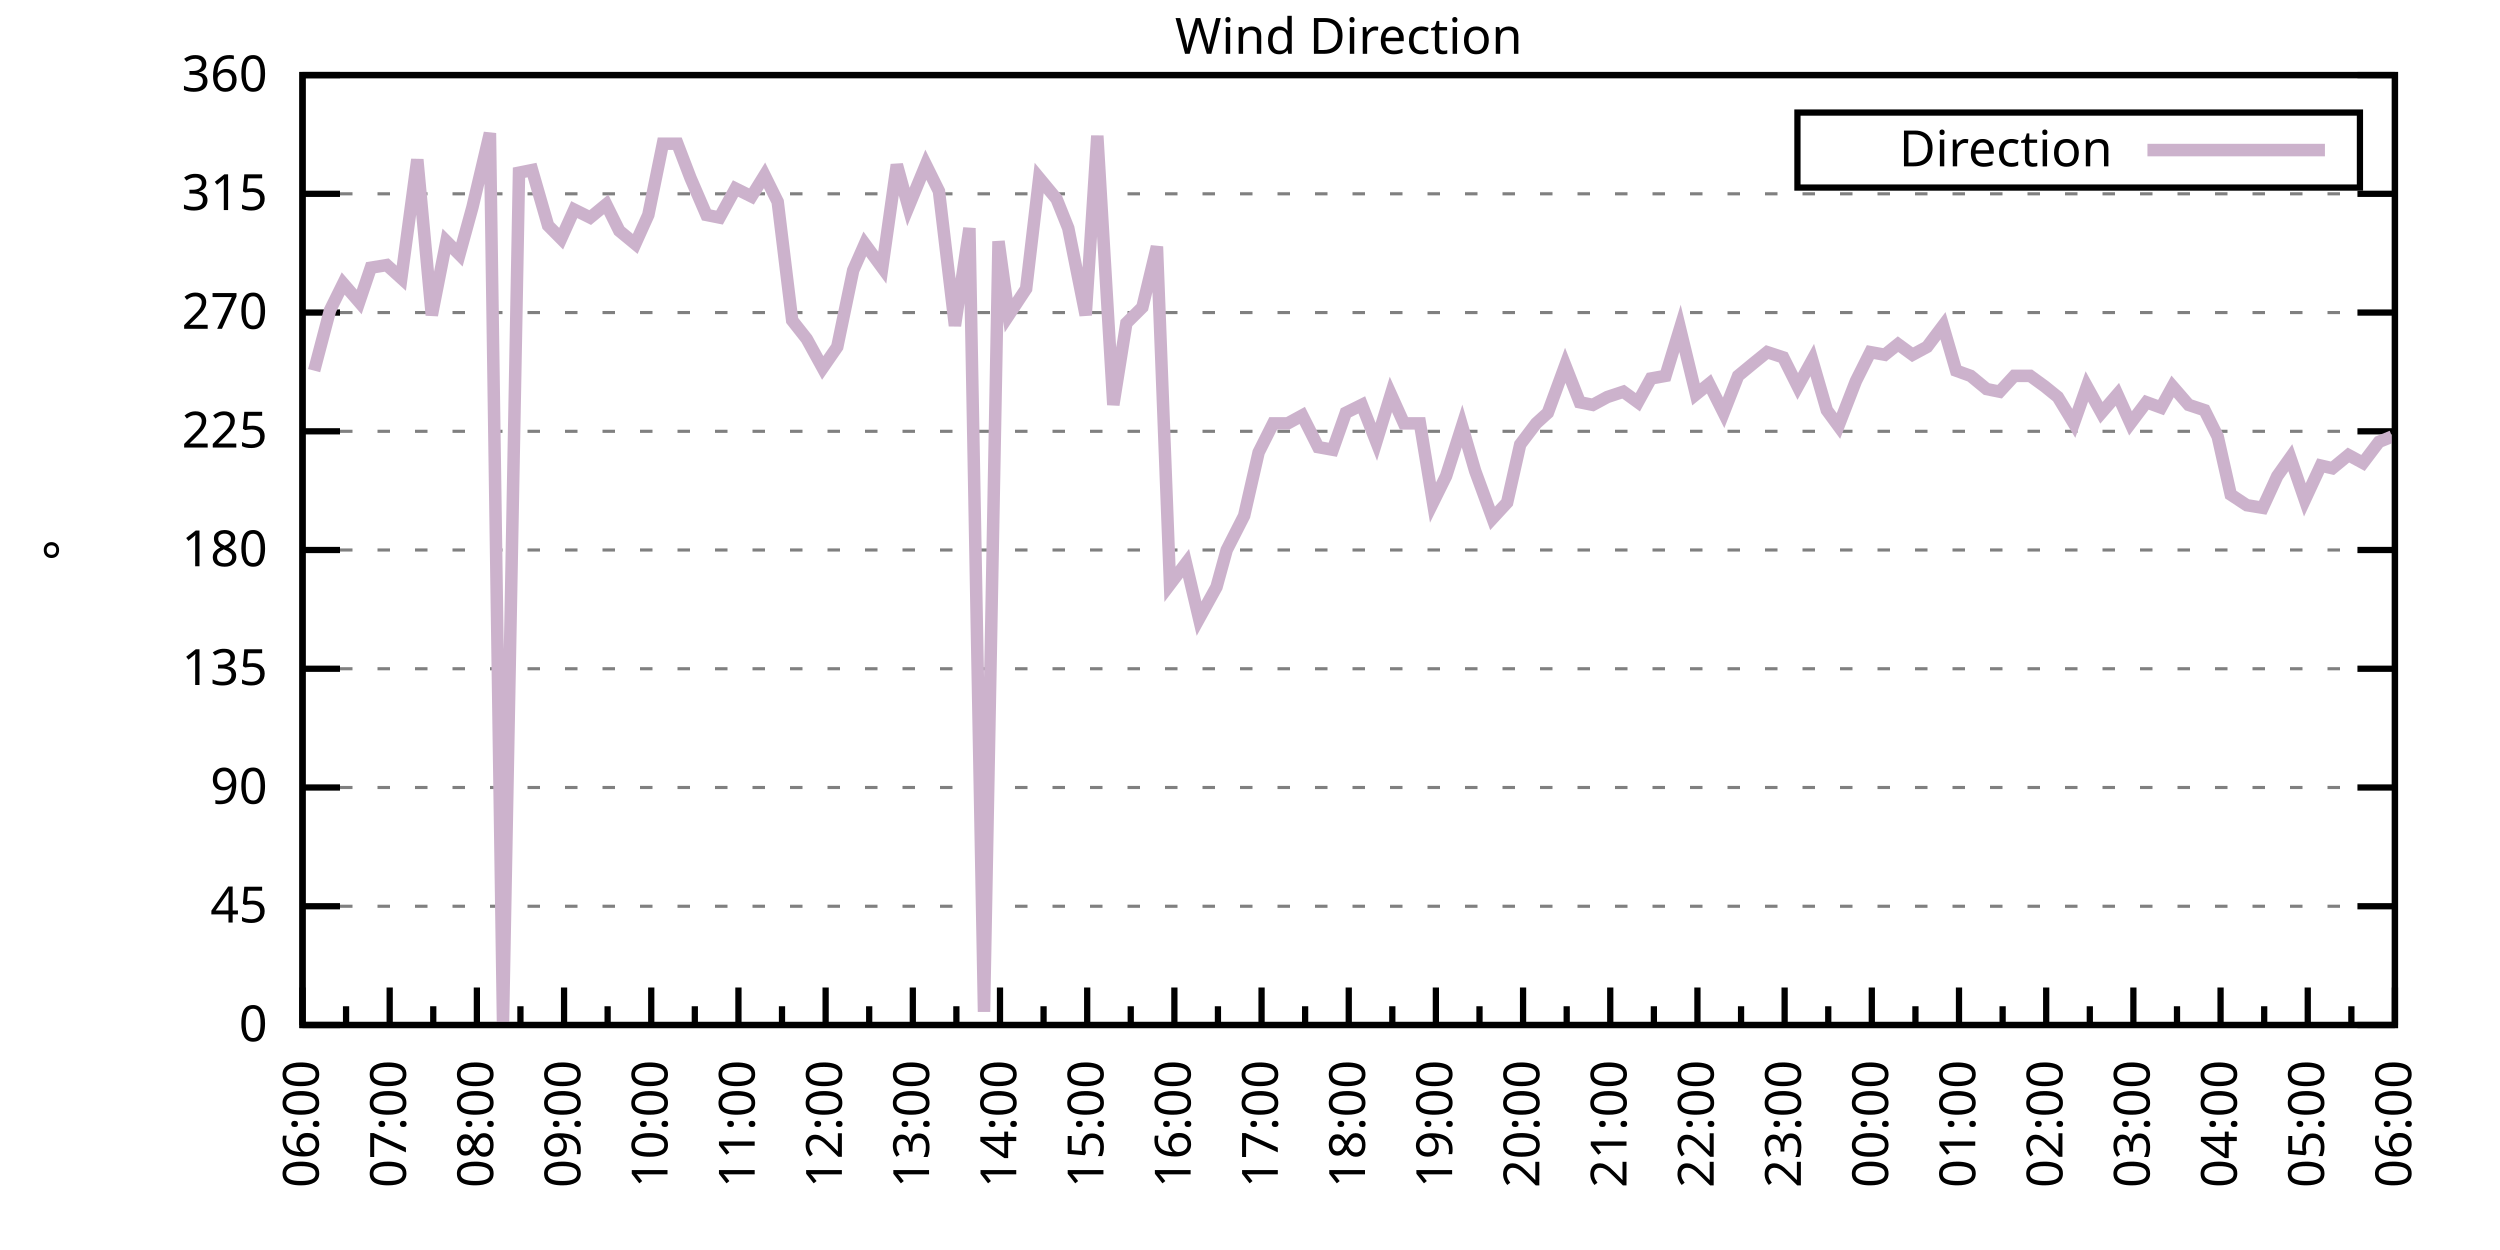
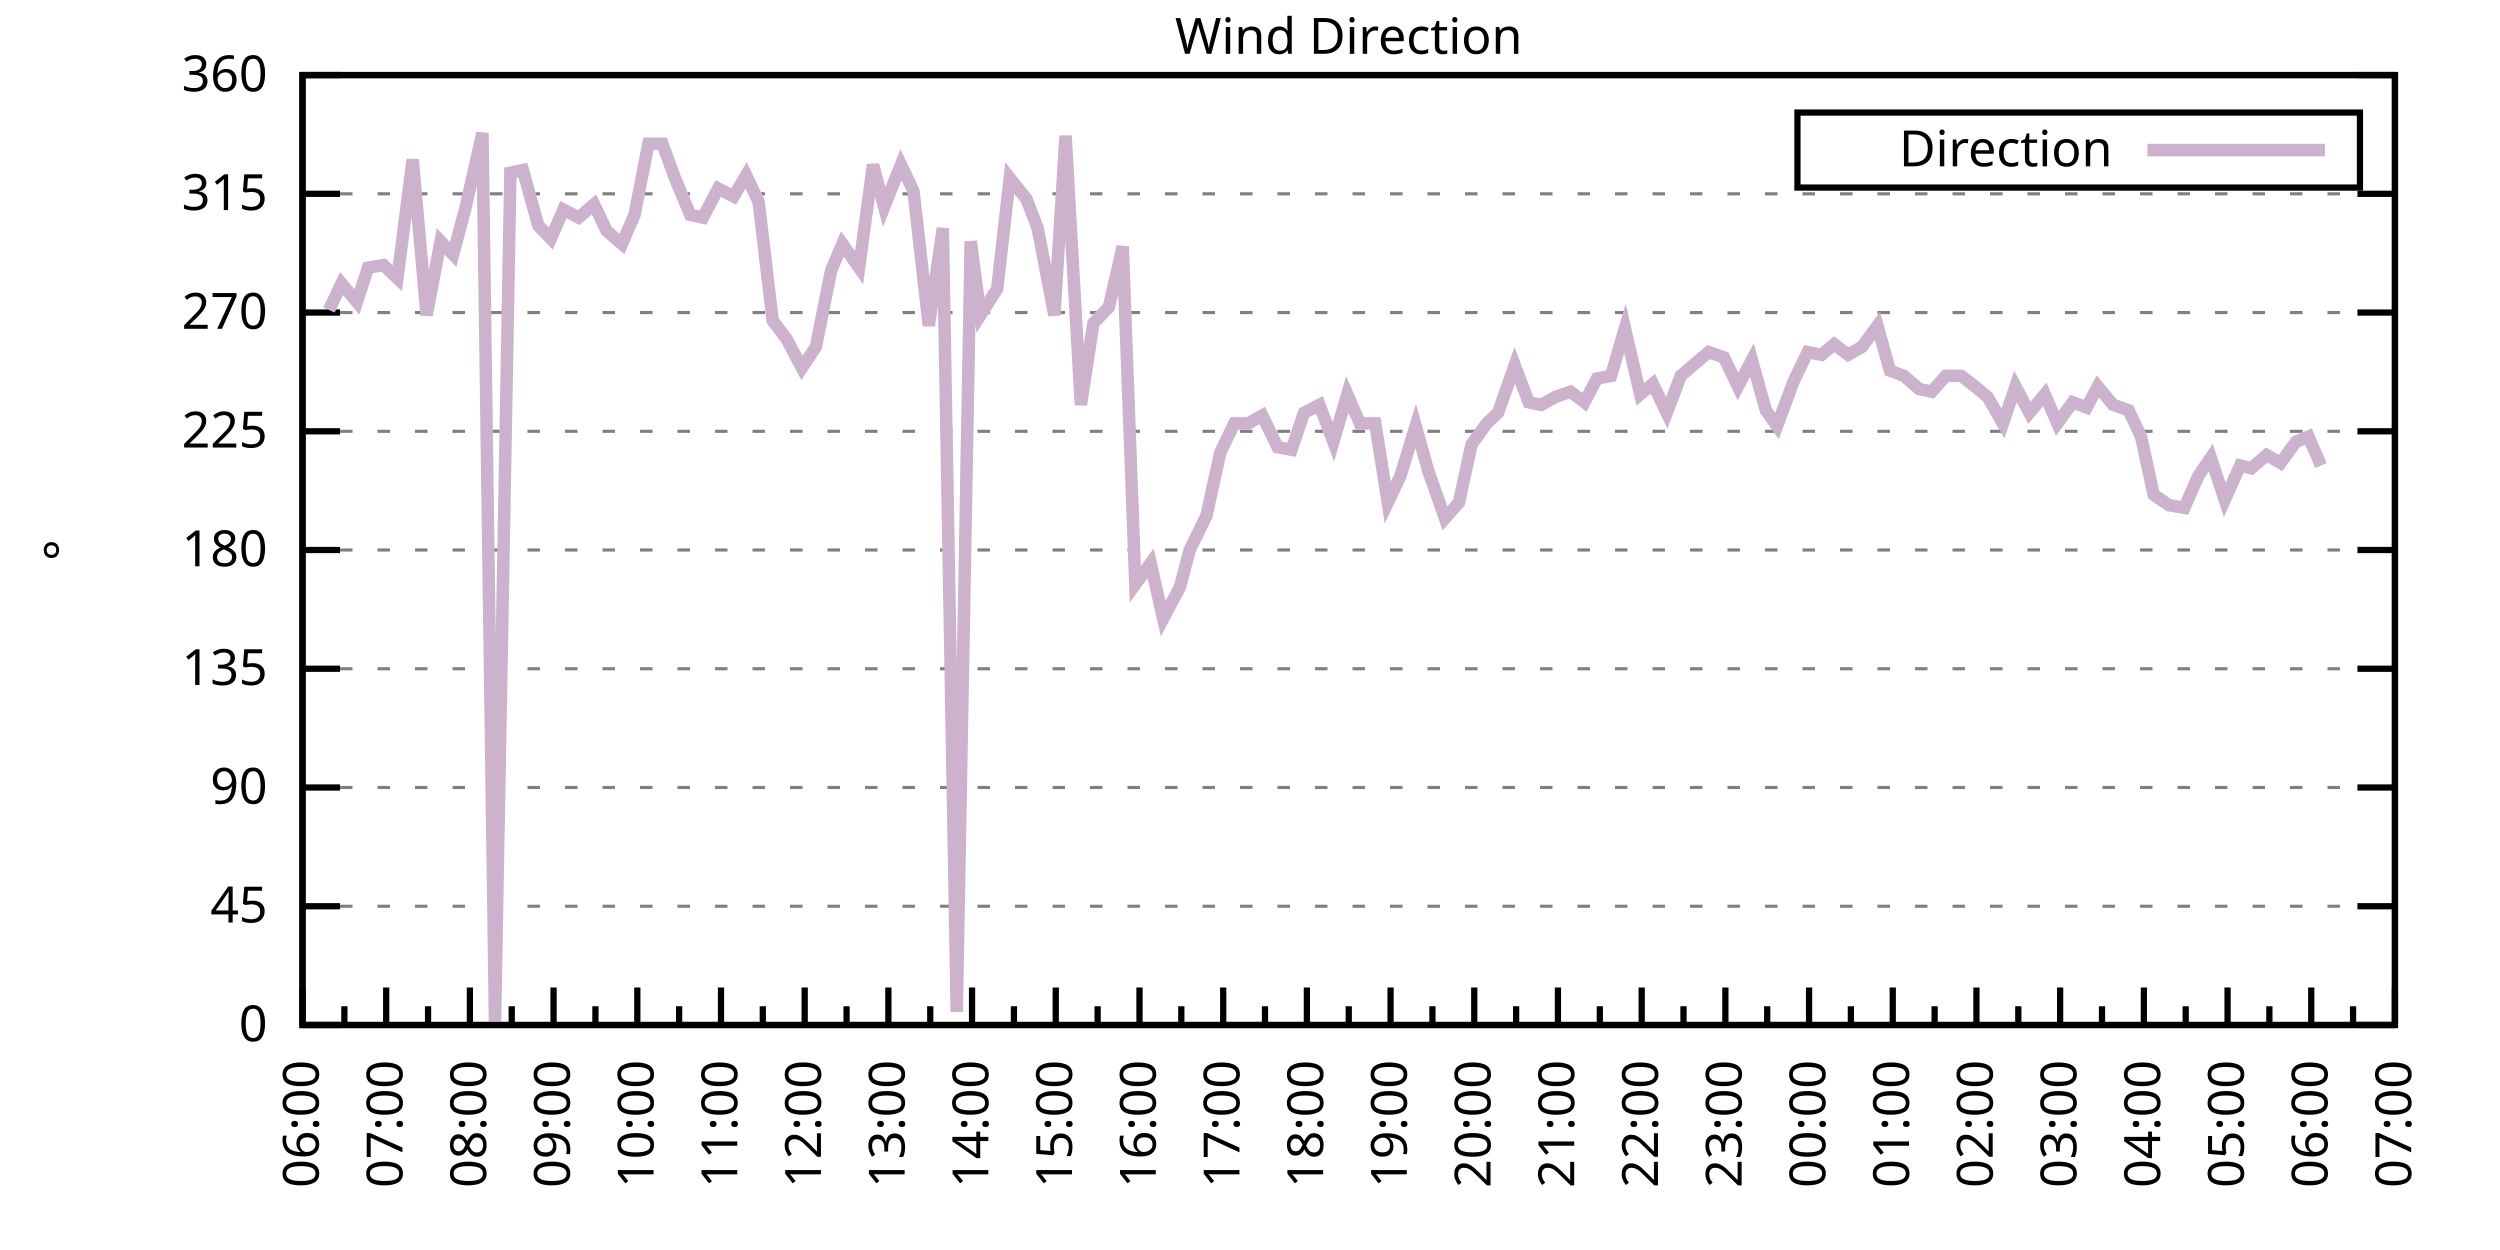
<svg xmlns="http://www.w3.org/2000/svg" xmlns:xlink="http://www.w3.org/1999/xlink" width="400" height="200" viewBox="0 0 400 200">
  <g id="gnuplot_canvas">
    <rect x="0" y="0" width="400" height="200" fill="none" />
    <defs>
      <circle id="gpDot" r="0.5" stroke-width="0.5" stroke="currentColor" />
      <path id="gpPt0" stroke-width="0.333" stroke="currentColor" d="M-1,0 h2 M0,-1 v2" />
      <path id="gpPt1" stroke-width="0.333" stroke="currentColor" d="M-1,-1 L1,1 M1,-1 L-1,1" />
      <path id="gpPt2" stroke-width="0.333" stroke="currentColor" d="M-1,0 L1,0 M0,-1 L0,1 M-1,-1 L1,1 M-1,1 L1,-1" />
      <rect id="gpPt3" stroke-width="0.333" stroke="currentColor" x="-1" y="-1" width="2" height="2" />
      <rect id="gpPt4" stroke-width="0.333" stroke="currentColor" fill="currentColor" x="-1" y="-1" width="2" height="2" />
      <circle id="gpPt5" stroke-width="0.333" stroke="currentColor" cx="0" cy="0" r="1" />
      <use xlink:href="#gpPt5" id="gpPt6" fill="currentColor" stroke="none" />
      <path id="gpPt7" stroke-width="0.333" stroke="currentColor" d="M0,-1.33 L-1.33,0.67 L1.33,0.67 z" />
      <use xlink:href="#gpPt7" id="gpPt8" fill="currentColor" stroke="none" />
      <use xlink:href="#gpPt7" id="gpPt9" stroke="currentColor" transform="rotate(180)" />
      <use xlink:href="#gpPt9" id="gpPt10" fill="currentColor" stroke="none" />
      <use xlink:href="#gpPt3" id="gpPt11" stroke="currentColor" transform="rotate(45)" />
      <use xlink:href="#gpPt11" id="gpPt12" fill="currentColor" stroke="none" />
      <path id="gpPt13" stroke-width="0.333" stroke="currentColor" d="M0,1.330 L1.265,0.411 L0.782,-1.067 L-0.782,-1.076 L-1.265,0.411 z" />
      <use xlink:href="#gpPt13" id="gpPt14" fill="currentColor" stroke="none" />
      <filter id="textbox" filterUnits="objectBoundingBox" x="0" y="0" height="1" width="1">
        <feFlood flood-color="white" flood-opacity="1" result="bgnd" />
        <feComposite in="SourceGraphic" in2="bgnd" operator="atop" />
      </filter>
      <filter id="greybox" filterUnits="objectBoundingBox" x="0" y="0" height="1" width="1">
        <feFlood flood-color="lightgrey" flood-opacity="1" result="grey" />
        <feComposite in="SourceGraphic" in2="grey" operator="atop" />
      </filter>
    </defs>
    <g fill="none" color="white" stroke="currentColor" stroke-width="1.00" stroke-linecap="butt" stroke-linejoin="miter">
</g>
    <g fill="none" color="black" stroke="currentColor" stroke-width="1.00" stroke-linecap="butt" stroke-linejoin="miter">
      <g stroke="none" shape-rendering="crispEdges">
        <polygon fill="rgb(255, 255, 255)" points="48.40,164.00 383.18,164.00 383.18,12.02 48.40,12.02 " />
      </g>
    </g>
    <g fill="none" color="black" stroke="currentColor" stroke-width="1.00" stroke-linecap="butt" stroke-linejoin="miter">
</g>
    <g fill="none" color="black" stroke="black" stroke-width="0.50" stroke-linecap="butt" stroke-linejoin="miter">
</g>
    <g fill="none" color="gray" stroke="currentColor" stroke-width="0.50" stroke-linecap="butt" stroke-linejoin="miter">
      <path stroke="gray" stroke-dasharray="2,4" class="gridline" d="M48.40,164.00 L383.19,164.00  " />
    </g>
    <g fill="none" color="gray" stroke="gray" stroke-width="1.00" stroke-linecap="butt" stroke-linejoin="miter">
</g>
    <g fill="none" color="black" stroke="currentColor" stroke-width="1.00" stroke-linecap="butt" stroke-linejoin="miter">
      <path stroke="black" d="M48.40,164.00 L54.40,164.00 M383.19,164.00 L377.19,164.00  " />
      <g transform="translate(42.80,166.60)" stroke="none" fill="black" font-family="Sans" font-size="8.00" text-anchor="end">
        <text>
          <tspan font-family="Sans"> 0</tspan>
        </text>
      </g>
    </g>
    <g fill="none" color="black" stroke="currentColor" stroke-width="1.00" stroke-linecap="butt" stroke-linejoin="miter">
</g>
    <g fill="none" color="black" stroke="black" stroke-width="0.50" stroke-linecap="butt" stroke-linejoin="miter">
</g>
    <g fill="none" color="gray" stroke="currentColor" stroke-width="0.50" stroke-linecap="butt" stroke-linejoin="miter">
      <path stroke="gray" stroke-dasharray="2,4" class="gridline" d="M48.40,145.00 L383.19,145.00  " />
    </g>
    <g fill="none" color="gray" stroke="gray" stroke-width="1.00" stroke-linecap="butt" stroke-linejoin="miter">
</g>
    <g fill="none" color="black" stroke="currentColor" stroke-width="1.00" stroke-linecap="butt" stroke-linejoin="miter">
      <path stroke="black" d="M48.40,145.00 L54.40,145.00 M383.19,145.00 L377.19,145.00  " />
      <g transform="translate(42.80,147.60)" stroke="none" fill="black" font-family="Sans" font-size="8.00" text-anchor="end">
        <text>
          <tspan font-family="Sans"> 45</tspan>
        </text>
      </g>
    </g>
    <g fill="none" color="black" stroke="currentColor" stroke-width="1.00" stroke-linecap="butt" stroke-linejoin="miter">
</g>
    <g fill="none" color="black" stroke="black" stroke-width="0.50" stroke-linecap="butt" stroke-linejoin="miter">
</g>
    <g fill="none" color="gray" stroke="currentColor" stroke-width="0.50" stroke-linecap="butt" stroke-linejoin="miter">
      <path stroke="gray" stroke-dasharray="2,4" class="gridline" d="M48.40,126.00 L383.19,126.00  " />
    </g>
    <g fill="none" color="gray" stroke="gray" stroke-width="1.00" stroke-linecap="butt" stroke-linejoin="miter">
</g>
    <g fill="none" color="black" stroke="currentColor" stroke-width="1.00" stroke-linecap="butt" stroke-linejoin="miter">
      <path stroke="black" d="M48.40,126.00 L54.40,126.00 M383.19,126.00 L377.19,126.00  " />
      <g transform="translate(42.80,128.60)" stroke="none" fill="black" font-family="Sans" font-size="8.00" text-anchor="end">
        <text>
          <tspan font-family="Sans"> 90</tspan>
        </text>
      </g>
    </g>
    <g fill="none" color="black" stroke="currentColor" stroke-width="1.00" stroke-linecap="butt" stroke-linejoin="miter">
</g>
    <g fill="none" color="black" stroke="black" stroke-width="0.50" stroke-linecap="butt" stroke-linejoin="miter">
</g>
    <g fill="none" color="gray" stroke="currentColor" stroke-width="0.50" stroke-linecap="butt" stroke-linejoin="miter">
      <path stroke="gray" stroke-dasharray="2,4" class="gridline" d="M48.40,107.00 L383.19,107.00  " />
    </g>
    <g fill="none" color="gray" stroke="gray" stroke-width="1.00" stroke-linecap="butt" stroke-linejoin="miter">
</g>
    <g fill="none" color="black" stroke="currentColor" stroke-width="1.00" stroke-linecap="butt" stroke-linejoin="miter">
      <path stroke="black" d="M48.40,107.00 L54.40,107.00 M383.19,107.00 L377.19,107.00  " />
      <g transform="translate(42.80,109.60)" stroke="none" fill="black" font-family="Sans" font-size="8.00" text-anchor="end">
        <text>
          <tspan font-family="Sans"> 135</tspan>
        </text>
      </g>
    </g>
    <g fill="none" color="black" stroke="currentColor" stroke-width="1.00" stroke-linecap="butt" stroke-linejoin="miter">
</g>
    <g fill="none" color="black" stroke="black" stroke-width="0.50" stroke-linecap="butt" stroke-linejoin="miter">
</g>
    <g fill="none" color="gray" stroke="currentColor" stroke-width="0.50" stroke-linecap="butt" stroke-linejoin="miter">
      <path stroke="gray" stroke-dasharray="2,4" class="gridline" d="M48.40,88.00 L383.19,88.00  " />
    </g>
    <g fill="none" color="gray" stroke="gray" stroke-width="1.00" stroke-linecap="butt" stroke-linejoin="miter">
</g>
    <g fill="none" color="black" stroke="currentColor" stroke-width="1.00" stroke-linecap="butt" stroke-linejoin="miter">
      <path stroke="black" d="M48.40,88.00 L54.40,88.00 M383.19,88.00 L377.19,88.00  " />
      <g transform="translate(42.80,90.60)" stroke="none" fill="black" font-family="Sans" font-size="8.00" text-anchor="end">
        <text>
          <tspan font-family="Sans"> 180</tspan>
        </text>
      </g>
    </g>
    <g fill="none" color="black" stroke="currentColor" stroke-width="1.00" stroke-linecap="butt" stroke-linejoin="miter">
</g>
    <g fill="none" color="black" stroke="black" stroke-width="0.50" stroke-linecap="butt" stroke-linejoin="miter">
</g>
    <g fill="none" color="gray" stroke="currentColor" stroke-width="0.50" stroke-linecap="butt" stroke-linejoin="miter">
      <path stroke="gray" stroke-dasharray="2,4" class="gridline" d="M48.40,69.01 L383.19,69.01  " />
    </g>
    <g fill="none" color="gray" stroke="gray" stroke-width="1.00" stroke-linecap="butt" stroke-linejoin="miter">
</g>
    <g fill="none" color="black" stroke="currentColor" stroke-width="1.00" stroke-linecap="butt" stroke-linejoin="miter">
      <path stroke="black" d="M48.40,69.01 L54.40,69.01 M383.19,69.01 L377.19,69.01  " />
      <g transform="translate(42.80,71.61)" stroke="none" fill="black" font-family="Sans" font-size="8.00" text-anchor="end">
        <text>
          <tspan font-family="Sans"> 225</tspan>
        </text>
      </g>
    </g>
    <g fill="none" color="black" stroke="currentColor" stroke-width="1.00" stroke-linecap="butt" stroke-linejoin="miter">
</g>
    <g fill="none" color="black" stroke="black" stroke-width="0.50" stroke-linecap="butt" stroke-linejoin="miter">
</g>
    <g fill="none" color="gray" stroke="currentColor" stroke-width="0.50" stroke-linecap="butt" stroke-linejoin="miter">
      <path stroke="gray" stroke-dasharray="2,4" class="gridline" d="M48.40,50.01 L383.19,50.01  " />
    </g>
    <g fill="none" color="gray" stroke="gray" stroke-width="1.00" stroke-linecap="butt" stroke-linejoin="miter">
</g>
    <g fill="none" color="black" stroke="currentColor" stroke-width="1.00" stroke-linecap="butt" stroke-linejoin="miter">
      <path stroke="black" d="M48.40,50.01 L54.40,50.01 M383.19,50.01 L377.19,50.01  " />
      <g transform="translate(42.80,52.61)" stroke="none" fill="black" font-family="Sans" font-size="8.00" text-anchor="end">
        <text>
          <tspan font-family="Sans"> 270</tspan>
        </text>
      </g>
    </g>
    <g fill="none" color="black" stroke="currentColor" stroke-width="1.00" stroke-linecap="butt" stroke-linejoin="miter">
</g>
    <g fill="none" color="black" stroke="black" stroke-width="0.50" stroke-linecap="butt" stroke-linejoin="miter">
</g>
    <g fill="none" color="gray" stroke="currentColor" stroke-width="0.50" stroke-linecap="butt" stroke-linejoin="miter">
      <path stroke="gray" stroke-dasharray="2,4" class="gridline" d="M48.40,31.01 L383.19,31.01  " />
    </g>
    <g fill="none" color="gray" stroke="gray" stroke-width="1.00" stroke-linecap="butt" stroke-linejoin="miter">
</g>
    <g fill="none" color="black" stroke="currentColor" stroke-width="1.00" stroke-linecap="butt" stroke-linejoin="miter">
      <path stroke="black" d="M48.40,31.01 L54.40,31.01 M383.19,31.01 L377.19,31.01  " />
      <g transform="translate(42.80,33.61)" stroke="none" fill="black" font-family="Sans" font-size="8.00" text-anchor="end">
        <text>
          <tspan font-family="Sans"> 315</tspan>
        </text>
      </g>
    </g>
    <g fill="none" color="black" stroke="currentColor" stroke-width="1.00" stroke-linecap="butt" stroke-linejoin="miter">
</g>
    <g fill="none" color="black" stroke="black" stroke-width="0.50" stroke-linecap="butt" stroke-linejoin="miter">
</g>
    <g fill="none" color="gray" stroke="currentColor" stroke-width="0.50" stroke-linecap="butt" stroke-linejoin="miter">
      <path stroke="gray" stroke-dasharray="2,4" class="gridline" d="M48.40,12.01 L383.19,12.01  " />
    </g>
    <g fill="none" color="gray" stroke="gray" stroke-width="1.00" stroke-linecap="butt" stroke-linejoin="miter">
</g>
    <g fill="none" color="black" stroke="currentColor" stroke-width="1.00" stroke-linecap="butt" stroke-linejoin="miter">
      <path stroke="black" d="M48.40,12.01 L54.40,12.01 M383.19,12.01 L377.19,12.01  " />
      <g transform="translate(42.80,14.61)" stroke="none" fill="black" font-family="Sans" font-size="8.00" text-anchor="end">
        <text>
          <tspan font-family="Sans"> 360</tspan>
        </text>
      </g>
    </g>
    <g fill="none" color="black" stroke="currentColor" stroke-width="1.00" stroke-linecap="butt" stroke-linejoin="miter">
      <path stroke="black" d="M48.40,164.00 L48.40,158.00  " />
      <g transform="translate(51.00,169.60) rotate(270)" stroke="none" fill="black" font-family="Sans" font-size="8.00" text-anchor="end">
        <text>
          <tspan font-family="Sans">06:00</tspan>
        </text>
      </g>
    </g>
    <g fill="none" color="black" stroke="currentColor" stroke-width="1.00" stroke-linecap="butt" stroke-linejoin="miter">
-       <path stroke="black" d="M55.37,164.00 L55.37,161.00 M62.35,164.00 L62.35,158.00  " />
-       <g transform="translate(64.95,169.60) rotate(270)" stroke="none" fill="black" font-family="Sans" font-size="8.00" text-anchor="end">
+       <path stroke="black" d="M55.10,164.00 L55.10,161.00 M61.79,164.00 L61.79,158.00  " />
+       <g transform="translate(64.39,169.60) rotate(270)" stroke="none" fill="black" font-family="Sans" font-size="8.00" text-anchor="end">
        <text>
          <tspan font-family="Sans">07:00</tspan>
        </text>
      </g>
    </g>
    <g fill="none" color="black" stroke="currentColor" stroke-width="1.00" stroke-linecap="butt" stroke-linejoin="miter">
-       <path stroke="black" d="M69.32,164.00 L69.32,161.00 M76.30,164.00 L76.30,158.00  " />
-       <g transform="translate(78.90,169.60) rotate(270)" stroke="none" fill="black" font-family="Sans" font-size="8.00" text-anchor="end">
+       <path stroke="black" d="M68.49,164.00 L68.49,161.00 M75.18,164.00 L75.18,158.00  " />
+       <g transform="translate(77.78,169.60) rotate(270)" stroke="none" fill="black" font-family="Sans" font-size="8.00" text-anchor="end">
        <text>
          <tspan font-family="Sans">08:00</tspan>
        </text>
      </g>
    </g>
    <g fill="none" color="black" stroke="currentColor" stroke-width="1.00" stroke-linecap="butt" stroke-linejoin="miter">
-       <path stroke="black" d="M83.27,164.00 L83.27,161.00 M90.25,164.00 L90.25,158.00  " />
-       <g transform="translate(92.85,169.60) rotate(270)" stroke="none" fill="black" font-family="Sans" font-size="8.00" text-anchor="end">
+       <path stroke="black" d="M81.88,164.00 L81.88,161.00 M88.57,164.00 L88.57,158.00  " />
+       <g transform="translate(91.17,169.60) rotate(270)" stroke="none" fill="black" font-family="Sans" font-size="8.00" text-anchor="end">
        <text>
          <tspan font-family="Sans">09:00</tspan>
        </text>
      </g>
    </g>
    <g fill="none" color="black" stroke="currentColor" stroke-width="1.00" stroke-linecap="butt" stroke-linejoin="miter">
-       <path stroke="black" d="M97.22,164.00 L97.22,161.00 M104.20,164.00 L104.20,158.00  " />
-       <g transform="translate(106.80,169.60) rotate(270)" stroke="none" fill="black" font-family="Sans" font-size="8.00" text-anchor="end">
+       <path stroke="black" d="M95.27,164.00 L95.27,161.00 M101.97,164.00 L101.97,158.00  " />
+       <g transform="translate(104.57,169.60) rotate(270)" stroke="none" fill="black" font-family="Sans" font-size="8.00" text-anchor="end">
        <text>
          <tspan font-family="Sans">10:00</tspan>
        </text>
      </g>
    </g>
    <g fill="none" color="black" stroke="currentColor" stroke-width="1.00" stroke-linecap="butt" stroke-linejoin="miter">
-       <path stroke="black" d="M111.17,164.00 L111.17,161.00 M118.15,164.00 L118.15,158.00  " />
-       <g transform="translate(120.75,169.60) rotate(270)" stroke="none" fill="black" font-family="Sans" font-size="8.00" text-anchor="end">
+       <path stroke="black" d="M108.66,164.00 L108.66,161.00 M115.36,164.00 L115.36,158.00  " />
+       <g transform="translate(117.96,169.60) rotate(270)" stroke="none" fill="black" font-family="Sans" font-size="8.00" text-anchor="end">
        <text>
          <tspan font-family="Sans">11:00</tspan>
        </text>
      </g>
    </g>
    <g fill="none" color="black" stroke="currentColor" stroke-width="1.00" stroke-linecap="butt" stroke-linejoin="miter">
-       <path stroke="black" d="M125.12,164.00 L125.12,161.00 M132.10,164.00 L132.10,158.00  " />
-       <g transform="translate(134.70,169.60) rotate(270)" stroke="none" fill="black" font-family="Sans" font-size="8.00" text-anchor="end">
+       <path stroke="black" d="M122.05,164.00 L122.05,161.00 M128.75,164.00 L128.75,158.00  " />
+       <g transform="translate(131.35,169.60) rotate(270)" stroke="none" fill="black" font-family="Sans" font-size="8.00" text-anchor="end">
        <text>
          <tspan font-family="Sans">12:00</tspan>
        </text>
      </g>
    </g>
    <g fill="none" color="black" stroke="currentColor" stroke-width="1.00" stroke-linecap="butt" stroke-linejoin="miter">
-       <path stroke="black" d="M139.07,164.00 L139.07,161.00 M146.05,164.00 L146.05,158.00  " />
-       <g transform="translate(148.65,169.60) rotate(270)" stroke="none" fill="black" font-family="Sans" font-size="8.00" text-anchor="end">
+       <path stroke="black" d="M135.45,164.00 L135.45,161.00 M142.14,164.00 L142.14,158.00  " />
+       <g transform="translate(144.74,169.60) rotate(270)" stroke="none" fill="black" font-family="Sans" font-size="8.00" text-anchor="end">
        <text>
          <tspan font-family="Sans">13:00</tspan>
        </text>
      </g>
    </g>
    <g fill="none" color="black" stroke="currentColor" stroke-width="1.00" stroke-linecap="butt" stroke-linejoin="miter">
-       <path stroke="black" d="M153.02,164.00 L153.02,161.00 M160.00,164.00 L160.00,158.00  " />
-       <g transform="translate(162.60,169.60) rotate(270)" stroke="none" fill="black" font-family="Sans" font-size="8.00" text-anchor="end">
+       <path stroke="black" d="M148.84,164.00 L148.84,161.00 M155.53,164.00 L155.53,158.00  " />
+       <g transform="translate(158.13,169.60) rotate(270)" stroke="none" fill="black" font-family="Sans" font-size="8.00" text-anchor="end">
        <text>
          <tspan font-family="Sans">14:00</tspan>
        </text>
      </g>
    </g>
    <g fill="none" color="black" stroke="currentColor" stroke-width="1.00" stroke-linecap="butt" stroke-linejoin="miter">
-       <path stroke="black" d="M166.97,164.00 L166.97,161.00 M173.95,164.00 L173.95,158.00  " />
-       <g transform="translate(176.55,169.60) rotate(270)" stroke="none" fill="black" font-family="Sans" font-size="8.00" text-anchor="end">
+       <path stroke="black" d="M162.23,164.00 L162.23,161.00 M168.92,164.00 L168.92,158.00  " />
+       <g transform="translate(171.52,169.60) rotate(270)" stroke="none" fill="black" font-family="Sans" font-size="8.00" text-anchor="end">
        <text>
          <tspan font-family="Sans">15:00</tspan>
        </text>
      </g>
    </g>
    <g fill="none" color="black" stroke="currentColor" stroke-width="1.00" stroke-linecap="butt" stroke-linejoin="miter">
-       <path stroke="black" d="M180.92,164.00 L180.92,161.00 M187.90,164.00 L187.90,158.00  " />
-       <g transform="translate(190.50,169.60) rotate(270)" stroke="none" fill="black" font-family="Sans" font-size="8.00" text-anchor="end">
+       <path stroke="black" d="M175.62,164.00 L175.62,161.00 M182.32,164.00 L182.32,158.00  " />
+       <g transform="translate(184.92,169.60) rotate(270)" stroke="none" fill="black" font-family="Sans" font-size="8.00" text-anchor="end">
        <text>
          <tspan font-family="Sans">16:00</tspan>
        </text>
      </g>
    </g>
    <g fill="none" color="black" stroke="currentColor" stroke-width="1.00" stroke-linecap="butt" stroke-linejoin="miter">
-       <path stroke="black" d="M194.87,164.00 L194.87,161.00 M201.85,164.00 L201.85,158.00  " />
-       <g transform="translate(204.45,169.60) rotate(270)" stroke="none" fill="black" font-family="Sans" font-size="8.00" text-anchor="end">
+       <path stroke="black" d="M189.01,164.00 L189.01,161.00 M195.71,164.00 L195.71,158.00  " />
+       <g transform="translate(198.31,169.60) rotate(270)" stroke="none" fill="black" font-family="Sans" font-size="8.00" text-anchor="end">
        <text>
          <tspan font-family="Sans">17:00</tspan>
        </text>
      </g>
    </g>
    <g fill="none" color="black" stroke="currentColor" stroke-width="1.00" stroke-linecap="butt" stroke-linejoin="miter">
-       <path stroke="black" d="M208.82,164.00 L208.82,161.00 M215.80,164.00 L215.80,158.00  " />
-       <g transform="translate(218.40,169.60) rotate(270)" stroke="none" fill="black" font-family="Sans" font-size="8.00" text-anchor="end">
+       <path stroke="black" d="M202.40,164.00 L202.40,161.00 M209.10,164.00 L209.10,158.00  " />
+       <g transform="translate(211.70,169.60) rotate(270)" stroke="none" fill="black" font-family="Sans" font-size="8.00" text-anchor="end">
        <text>
          <tspan font-family="Sans">18:00</tspan>
        </text>
      </g>
    </g>
    <g fill="none" color="black" stroke="currentColor" stroke-width="1.00" stroke-linecap="butt" stroke-linejoin="miter">
-       <path stroke="black" d="M222.77,164.00 L222.77,161.00 M229.74,164.00 L229.74,158.00  " />
-       <g transform="translate(232.34,169.60) rotate(270)" stroke="none" fill="black" font-family="Sans" font-size="8.00" text-anchor="end">
+       <path stroke="black" d="M215.80,164.00 L215.80,161.00 M222.49,164.00 L222.49,158.00  " />
+       <g transform="translate(225.09,169.60) rotate(270)" stroke="none" fill="black" font-family="Sans" font-size="8.00" text-anchor="end">
        <text>
          <tspan font-family="Sans">19:00</tspan>
        </text>
      </g>
    </g>
    <g fill="none" color="black" stroke="currentColor" stroke-width="1.00" stroke-linecap="butt" stroke-linejoin="miter">
-       <path stroke="black" d="M236.72,164.00 L236.72,161.00 M243.69,164.00 L243.69,158.00  " />
-       <g transform="translate(246.29,169.60) rotate(270)" stroke="none" fill="black" font-family="Sans" font-size="8.00" text-anchor="end">
+       <path stroke="black" d="M229.19,164.00 L229.19,161.00 M235.88,164.00 L235.88,158.00  " />
+       <g transform="translate(238.48,169.60) rotate(270)" stroke="none" fill="black" font-family="Sans" font-size="8.00" text-anchor="end">
        <text>
          <tspan font-family="Sans">20:00</tspan>
        </text>
      </g>
    </g>
    <g fill="none" color="black" stroke="currentColor" stroke-width="1.00" stroke-linecap="butt" stroke-linejoin="miter">
-       <path stroke="black" d="M250.67,164.00 L250.67,161.00 M257.64,164.00 L257.64,158.00  " />
-       <g transform="translate(260.24,169.60) rotate(270)" stroke="none" fill="black" font-family="Sans" font-size="8.00" text-anchor="end">
+       <path stroke="black" d="M242.58,164.00 L242.58,161.00 M249.27,164.00 L249.27,158.00  " />
+       <g transform="translate(251.87,169.60) rotate(270)" stroke="none" fill="black" font-family="Sans" font-size="8.00" text-anchor="end">
        <text>
          <tspan font-family="Sans">21:00</tspan>
        </text>
      </g>
    </g>
    <g fill="none" color="black" stroke="currentColor" stroke-width="1.00" stroke-linecap="butt" stroke-linejoin="miter">
-       <path stroke="black" d="M264.62,164.00 L264.62,161.00 M271.59,164.00 L271.59,158.00  " />
-       <g transform="translate(274.19,169.60) rotate(270)" stroke="none" fill="black" font-family="Sans" font-size="8.00" text-anchor="end">
+       <path stroke="black" d="M255.97,164.00 L255.97,161.00 M262.67,164.00 L262.67,158.00  " />
+       <g transform="translate(265.27,169.60) rotate(270)" stroke="none" fill="black" font-family="Sans" font-size="8.00" text-anchor="end">
        <text>
          <tspan font-family="Sans">22:00</tspan>
        </text>
      </g>
    </g>
    <g fill="none" color="black" stroke="currentColor" stroke-width="1.00" stroke-linecap="butt" stroke-linejoin="miter">
-       <path stroke="black" d="M278.57,164.00 L278.57,161.00 M285.54,164.00 L285.54,158.00  " />
-       <g transform="translate(288.14,169.60) rotate(270)" stroke="none" fill="black" font-family="Sans" font-size="8.00" text-anchor="end">
+       <path stroke="black" d="M269.36,164.00 L269.36,161.00 M276.06,164.00 L276.06,158.00  " />
+       <g transform="translate(278.66,169.60) rotate(270)" stroke="none" fill="black" font-family="Sans" font-size="8.00" text-anchor="end">
        <text>
          <tspan font-family="Sans">23:00</tspan>
        </text>
      </g>
    </g>
    <g fill="none" color="black" stroke="currentColor" stroke-width="1.00" stroke-linecap="butt" stroke-linejoin="miter">
-       <path stroke="black" d="M292.52,164.00 L292.52,161.00 M299.49,164.00 L299.49,158.00  " />
-       <g transform="translate(302.09,169.60) rotate(270)" stroke="none" fill="black" font-family="Sans" font-size="8.00" text-anchor="end">
+       <path stroke="black" d="M282.75,164.00 L282.75,161.00 M289.45,164.00 L289.45,158.00  " />
+       <g transform="translate(292.05,169.60) rotate(270)" stroke="none" fill="black" font-family="Sans" font-size="8.00" text-anchor="end">
        <text>
          <tspan font-family="Sans">00:00</tspan>
        </text>
      </g>
    </g>
    <g fill="none" color="black" stroke="currentColor" stroke-width="1.00" stroke-linecap="butt" stroke-linejoin="miter">
-       <path stroke="black" d="M306.47,164.00 L306.47,161.00 M313.44,164.00 L313.44,158.00  " />
-       <g transform="translate(316.04,169.60) rotate(270)" stroke="none" fill="black" font-family="Sans" font-size="8.00" text-anchor="end">
+       <path stroke="black" d="M296.14,164.00 L296.14,161.00 M302.84,164.00 L302.84,158.00  " />
+       <g transform="translate(305.44,169.60) rotate(270)" stroke="none" fill="black" font-family="Sans" font-size="8.00" text-anchor="end">
        <text>
          <tspan font-family="Sans">01:00</tspan>
        </text>
      </g>
    </g>
    <g fill="none" color="black" stroke="currentColor" stroke-width="1.00" stroke-linecap="butt" stroke-linejoin="miter">
-       <path stroke="black" d="M320.42,164.00 L320.42,161.00 M327.39,164.00 L327.39,158.00  " />
-       <g transform="translate(329.99,169.60) rotate(270)" stroke="none" fill="black" font-family="Sans" font-size="8.00" text-anchor="end">
+       <path stroke="black" d="M309.54,164.00 L309.54,161.00 M316.23,164.00 L316.23,158.00  " />
+       <g transform="translate(318.83,169.60) rotate(270)" stroke="none" fill="black" font-family="Sans" font-size="8.00" text-anchor="end">
        <text>
          <tspan font-family="Sans">02:00</tspan>
        </text>
      </g>
    </g>
    <g fill="none" color="black" stroke="currentColor" stroke-width="1.00" stroke-linecap="butt" stroke-linejoin="miter">
-       <path stroke="black" d="M334.37,164.00 L334.37,161.00 M341.34,164.00 L341.34,158.00  " />
-       <g transform="translate(343.94,169.60) rotate(270)" stroke="none" fill="black" font-family="Sans" font-size="8.00" text-anchor="end">
+       <path stroke="black" d="M322.93,164.00 L322.93,161.00 M329.62,164.00 L329.62,158.00  " />
+       <g transform="translate(332.22,169.60) rotate(270)" stroke="none" fill="black" font-family="Sans" font-size="8.00" text-anchor="end">
        <text>
          <tspan font-family="Sans">03:00</tspan>
        </text>
      </g>
    </g>
    <g fill="none" color="black" stroke="currentColor" stroke-width="1.00" stroke-linecap="butt" stroke-linejoin="miter">
-       <path stroke="black" d="M348.32,164.00 L348.32,161.00 M355.29,164.00 L355.29,158.00  " />
-       <g transform="translate(357.89,169.60) rotate(270)" stroke="none" fill="black" font-family="Sans" font-size="8.00" text-anchor="end">
+       <path stroke="black" d="M336.32,164.00 L336.32,161.00 M343.02,164.00 L343.02,158.00  " />
+       <g transform="translate(345.62,169.60) rotate(270)" stroke="none" fill="black" font-family="Sans" font-size="8.00" text-anchor="end">
        <text>
          <tspan font-family="Sans">04:00</tspan>
        </text>
      </g>
    </g>
    <g fill="none" color="black" stroke="currentColor" stroke-width="1.00" stroke-linecap="butt" stroke-linejoin="miter">
-       <path stroke="black" d="M362.27,164.00 L362.27,161.00 M369.24,164.00 L369.24,158.00  " />
-       <g transform="translate(371.84,169.60) rotate(270)" stroke="none" fill="black" font-family="Sans" font-size="8.00" text-anchor="end">
+       <path stroke="black" d="M349.71,164.00 L349.71,161.00 M356.41,164.00 L356.41,158.00  " />
+       <g transform="translate(359.01,169.60) rotate(270)" stroke="none" fill="black" font-family="Sans" font-size="8.00" text-anchor="end">
        <text>
          <tspan font-family="Sans">05:00</tspan>
        </text>
      </g>
    </g>
    <g fill="none" color="black" stroke="currentColor" stroke-width="1.00" stroke-linecap="butt" stroke-linejoin="miter">
-       <path stroke="black" d="M376.22,164.00 L376.22,161.00 M383.19,164.00 L383.19,158.00  " />
+       <path stroke="black" d="M363.10,164.00 L363.10,161.00 M369.80,164.00 L369.80,158.00  " />
+       <g transform="translate(372.40,169.60) rotate(270)" stroke="none" fill="black" font-family="Sans" font-size="8.00" text-anchor="end">
+         <text>
+           <tspan font-family="Sans">06:00</tspan>
+         </text>
+       </g>
+     </g>
+     <g fill="none" color="black" stroke="currentColor" stroke-width="1.00" stroke-linecap="butt" stroke-linejoin="miter">
+       <path stroke="black" d="M376.49,164.00 L376.49,161.00 M383.19,164.00 L383.19,158.00  " />
      <g transform="translate(385.79,169.60) rotate(270)" stroke="none" fill="black" font-family="Sans" font-size="8.00" text-anchor="end">
        <text>
-           <tspan font-family="Sans">06:00</tspan>
+           <tspan font-family="Sans">07:00</tspan>
        </text>
      </g>
    </g>
    <g fill="none" color="black" stroke="currentColor" stroke-width="1.00" stroke-linecap="butt" stroke-linejoin="miter">
</g>
    <g fill="none" color="black" stroke="currentColor" stroke-width="1.00" stroke-linecap="butt" stroke-linejoin="miter">
      <path stroke="black" d="M48.40,12.01 L48.40,164.00 L383.19,164.00 L383.19,12.01 L48.40,12.01 Z  " />
    </g>
    <g fill="none" color="black" stroke="currentColor" stroke-width="1.00" stroke-linecap="butt" stroke-linejoin="miter">
      <g transform="translate(12.80,88.01) rotate(270)" stroke="none" fill="black" font-family="Sans" font-size="8.00" text-anchor="middle">
        <text>
          <tspan font-family="Sans">°</tspan>
        </text>
      </g>
    </g>
    <g fill="none" color="black" stroke="currentColor" stroke-width="1.00" stroke-linecap="butt" stroke-linejoin="miter">
</g>
    <g fill="none" color="black" stroke="currentColor" stroke-width="1.00" stroke-linecap="butt" stroke-linejoin="miter">
      <path stroke="black" d="M287.59,30.01 L287.59,18.01 L377.59,18.01 L377.59,30.01 L287.59,30.01 Z  " />
    </g>
    <g id="Wind_direction_plot_1">
      <g fill="none" color="white" stroke="black" stroke-width="2.00" stroke-linecap="butt" stroke-linejoin="miter">
</g>
      <g fill="none" color="black" stroke="currentColor" stroke-width="2.00" stroke-linecap="butt" stroke-linejoin="miter">
        <g transform="translate(337.99,26.61)" stroke="none" fill="black" font-family="Sans" font-size="8.00" text-anchor="end">
          <text>
            <tspan font-family="Sans">Direction</tspan>
          </text>
        </g>
      </g>
      <g fill="none" color="black" stroke="currentColor" stroke-width="2.00" stroke-linecap="butt" stroke-linejoin="miter">
-         <path stroke="rgb(204, 178, 204)" d="M343.59,24.01 L371.99,24.01 M50.26,59.30 L52.82,49.59 L54.91,45.36 L57.47,48.32 L59.33,42.83 L61.88,42.41   L64.21,44.52 L66.77,25.52 L69.09,50.43 L71.42,38.61 L73.51,40.72 L75.60,33.12 L78.39,21.30 L80.48,163.58   L83.04,27.63 L85.13,27.21 L87.69,36.08 L89.78,38.19 L91.88,33.54 L94.43,34.81 L96.99,32.70 L99.08,36.92   L101.64,39.03 L103.73,34.39 L106.06,22.99 L108.38,22.99 L110.48,28.48 L113.03,34.39 L115.13,34.81 L117.68,30.16   L120.24,31.43 L122.33,28.05 L124.43,32.28 L126.75,51.27 L129.08,54.23 L131.63,58.87 L133.96,55.50 L136.51,43.25   L138.37,39.03 L141.16,42.83 L143.49,26.36 L145.35,33.12 L148.14,26.36 L150.23,30.59 L152.79,52.12 L155.11,36.50   L157.44,161.89 L159.76,38.61 L161.39,50.43 L164.18,46.21 L166.27,28.48 L169.06,31.85 L170.92,36.50 L173.71,50.43   L175.57,21.72 L178.13,64.78 L180.22,51.70 L182.78,49.16 L185.11,39.45 L187.20,93.49 L189.76,90.12 L191.85,98.98   L194.64,93.92 L196.27,88.00 L199.06,82.52 L201.38,72.38 L203.71,67.74 L206.03,67.74 L208.36,66.47 L210.91,71.54   L213.24,71.96 L215.33,66.05 L217.89,64.78 L220.21,70.70 L222.54,63.10 L224.63,67.74 L227.19,67.74 L229.28,80.41   L231.37,76.18 L233.93,68.16 L236.02,75.34 L238.81,82.94 L241.14,80.41 L243.23,71.12 L245.79,67.74 L247.65,66.05   L250.44,58.45 L252.76,64.36 L254.85,64.78 L257.18,63.52 L259.74,62.67 L262.06,64.36 L264.15,60.56 L266.48,60.14   L268.80,52.54 L271.36,63.10 L273.45,61.41 L275.78,66.05 L278.10,60.14 L280.66,58.03 L282.75,56.34 L285.31,57.18   L287.64,61.83 L289.96,57.61 L292.29,65.63 L294.15,68.16 L296.94,60.98 L299.26,56.34 L301.58,56.76 L303.68,55.07   L306.00,56.76 L308.33,55.50 L310.88,52.12 L312.98,59.30 L315.30,60.14 L317.86,62.25 L319.95,62.67 L322.28,60.14   L324.83,60.14 L327.16,61.83 L329.25,63.52 L331.81,67.74 L333.90,61.83 L336.23,66.05 L338.78,63.10 L340.88,67.74   L343.43,64.36 L345.76,65.21 L347.62,61.83 L350.18,64.78 L352.73,65.63 L354.83,69.85 L356.92,79.14 L359.48,80.83   L362.03,81.25 L364.36,76.18 L366.45,73.23 L368.78,79.98 L371.33,74.49 L373.19,74.92 L375.75,72.81 L378.08,74.07   L380.63,70.70 L382.73,69.85  " />
+         <path stroke="rgb(204, 178, 204)" d="M343.59,24.01 L371.99,24.01 M52.64,49.59 L54.65,45.36 L57.10,48.32 L58.89,42.83 L61.35,42.41 L63.58,44.52   L66.03,25.52 L68.26,50.43 L70.50,38.61 L72.50,40.72 L74.51,33.12 L77.19,21.30 L79.20,163.58 L81.66,27.63   L83.66,27.21 L86.12,36.08 L88.13,38.19 L90.14,33.54 L92.59,34.81 L95.05,32.70 L97.06,36.92 L99.51,39.03   L101.52,34.39 L103.75,22.99 L105.98,22.99 L107.99,28.48 L110.45,34.39 L112.46,34.81 L114.91,30.16 L117.37,31.43   L119.38,28.05 L121.38,32.28 L123.62,51.27 L125.85,54.23 L128.30,58.87 L130.54,55.50 L132.99,43.25 L134.78,39.03   L137.45,42.83 L139.69,26.36 L141.47,33.12 L144.15,26.36 L146.16,30.59 L148.61,52.12 L150.85,36.50 L153.08,161.89   L155.31,38.61 L156.87,50.43 L159.55,46.21 L161.56,28.48 L164.24,31.85 L166.02,36.50 L168.70,50.43 L170.49,21.72   L172.94,64.78 L174.95,51.70 L177.41,49.16 L179.64,39.45 L181.65,93.49 L184.10,90.12 L186.11,98.98 L188.79,93.92   L190.35,88.00 L193.03,82.52 L195.26,72.38 L197.49,67.74 L199.73,67.74 L201.96,66.47 L204.41,71.54 L206.64,71.96   L208.65,66.05 L211.11,64.78 L213.34,70.70 L215.57,63.10 L217.58,67.74 L220.04,67.74 L222.04,80.41 L224.05,76.18   L226.51,68.16 L228.52,75.34 L231.20,82.94 L233.43,80.41 L235.44,71.12 L237.89,67.74 L239.68,66.05 L242.36,58.45   L244.59,64.36 L246.60,64.78 L248.83,63.52 L251.28,62.67 L253.51,64.36 L255.52,60.56 L257.76,60.14 L259.99,52.54   L262.44,63.10 L264.45,61.41 L266.68,66.05 L268.92,60.14 L271.37,58.03 L273.38,56.34 L275.83,57.18 L278.07,61.83   L280.30,57.61 L282.53,65.63 L284.32,68.16 L286.99,60.98 L289.23,56.34 L291.46,56.76 L293.47,55.07 L295.70,56.76   L297.93,55.50 L300.39,52.12 L302.39,59.30 L304.63,60.14 L307.08,62.25 L309.09,62.67 L311.32,60.14 L313.78,60.14   L316.01,61.83 L318.02,63.52 L320.47,67.74 L322.48,61.83 L324.71,66.05 L327.17,63.10 L329.18,67.74 L331.63,64.36   L333.86,65.21 L335.65,61.83 L338.10,64.78 L340.56,65.63 L342.57,69.85 L344.58,79.14 L347.03,80.83 L349.49,81.25   L351.72,76.18 L353.73,73.23 L355.96,79.98 L358.42,74.49 L360.20,74.92 L362.66,72.81 L364.89,74.07 L367.34,70.70   L369.35,69.85 L371.36,74.49  " />
      </g>
    </g>
    <g fill="none" color="black" stroke="currentColor" stroke-width="2.00" stroke-linecap="butt" stroke-linejoin="miter">
</g>
    <g fill="none" color="black" stroke="black" stroke-width="1.00" stroke-linecap="butt" stroke-linejoin="miter">
</g>
    <g fill="none" color="black" stroke="currentColor" stroke-width="1.00" stroke-linecap="butt" stroke-linejoin="miter">
      <path stroke="black" d="M48.40,12.01 L48.40,164.00 L383.19,164.00 L383.19,12.01 L48.40,12.01 Z  " />
    </g>
    <g fill="none" color="black" stroke="currentColor" stroke-width="1.00" stroke-linecap="butt" stroke-linejoin="miter">
      <g transform="translate(215.79,8.61)" stroke="none" fill="black" font-family="Sans" font-size="8.00" text-anchor="middle">
        <text>
          <tspan font-family="Sans">Wind Direction</tspan>
        </text>
      </g>
    </g>
    <g fill="none" color="black" stroke="currentColor" stroke-width="1.00" stroke-linecap="butt" stroke-linejoin="miter">
</g>
  </g>
</svg>
